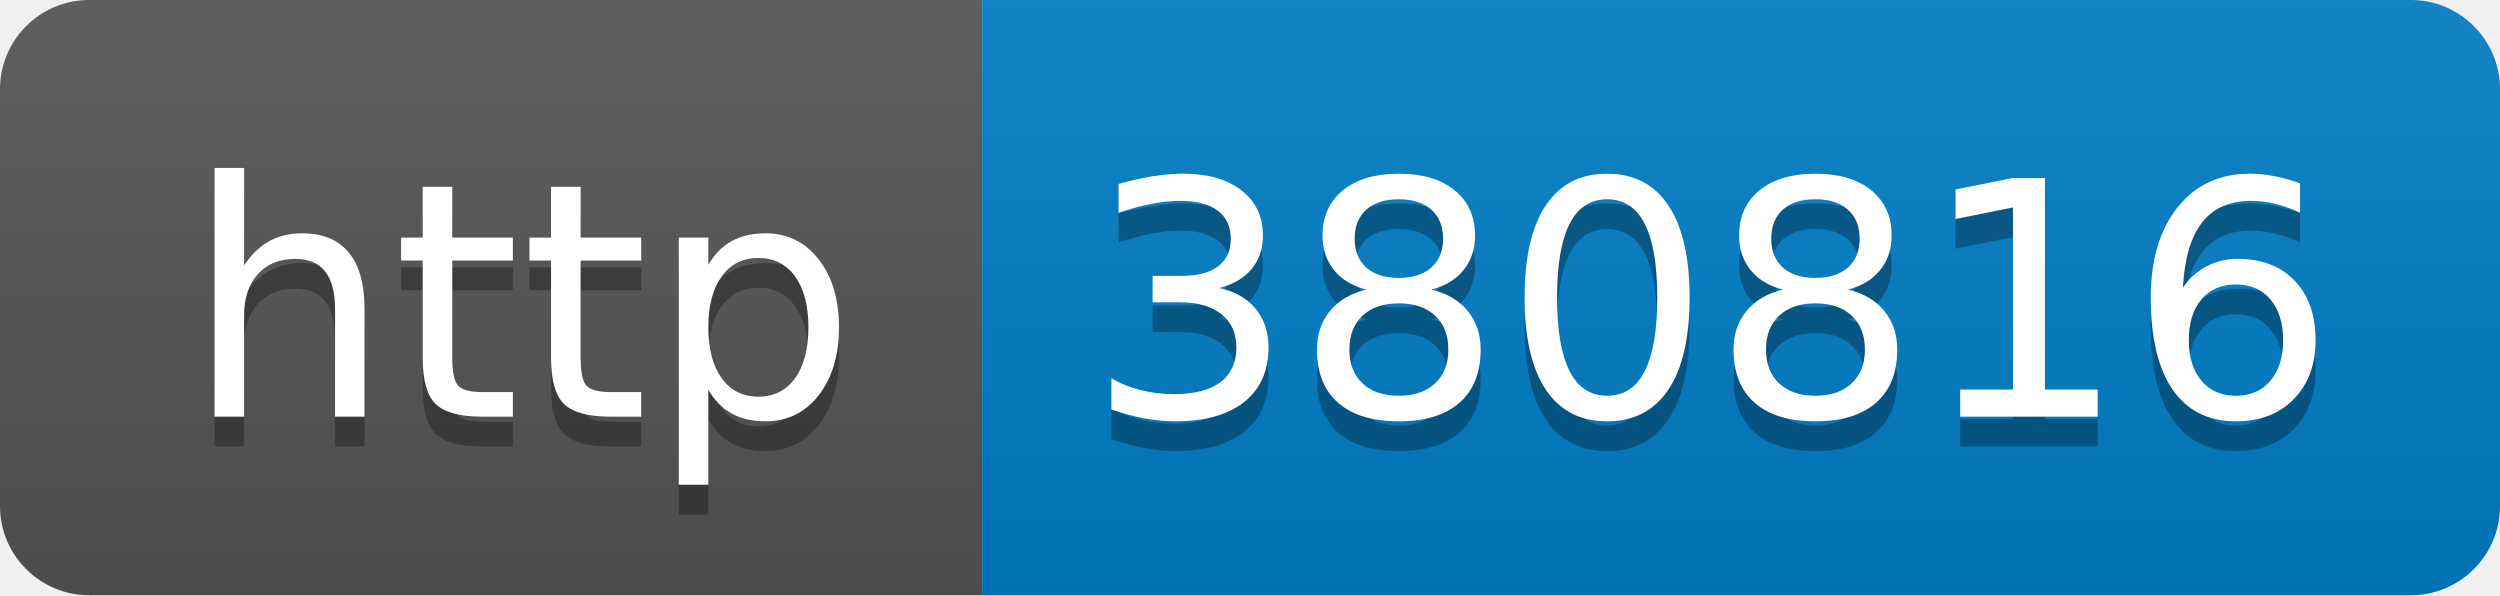
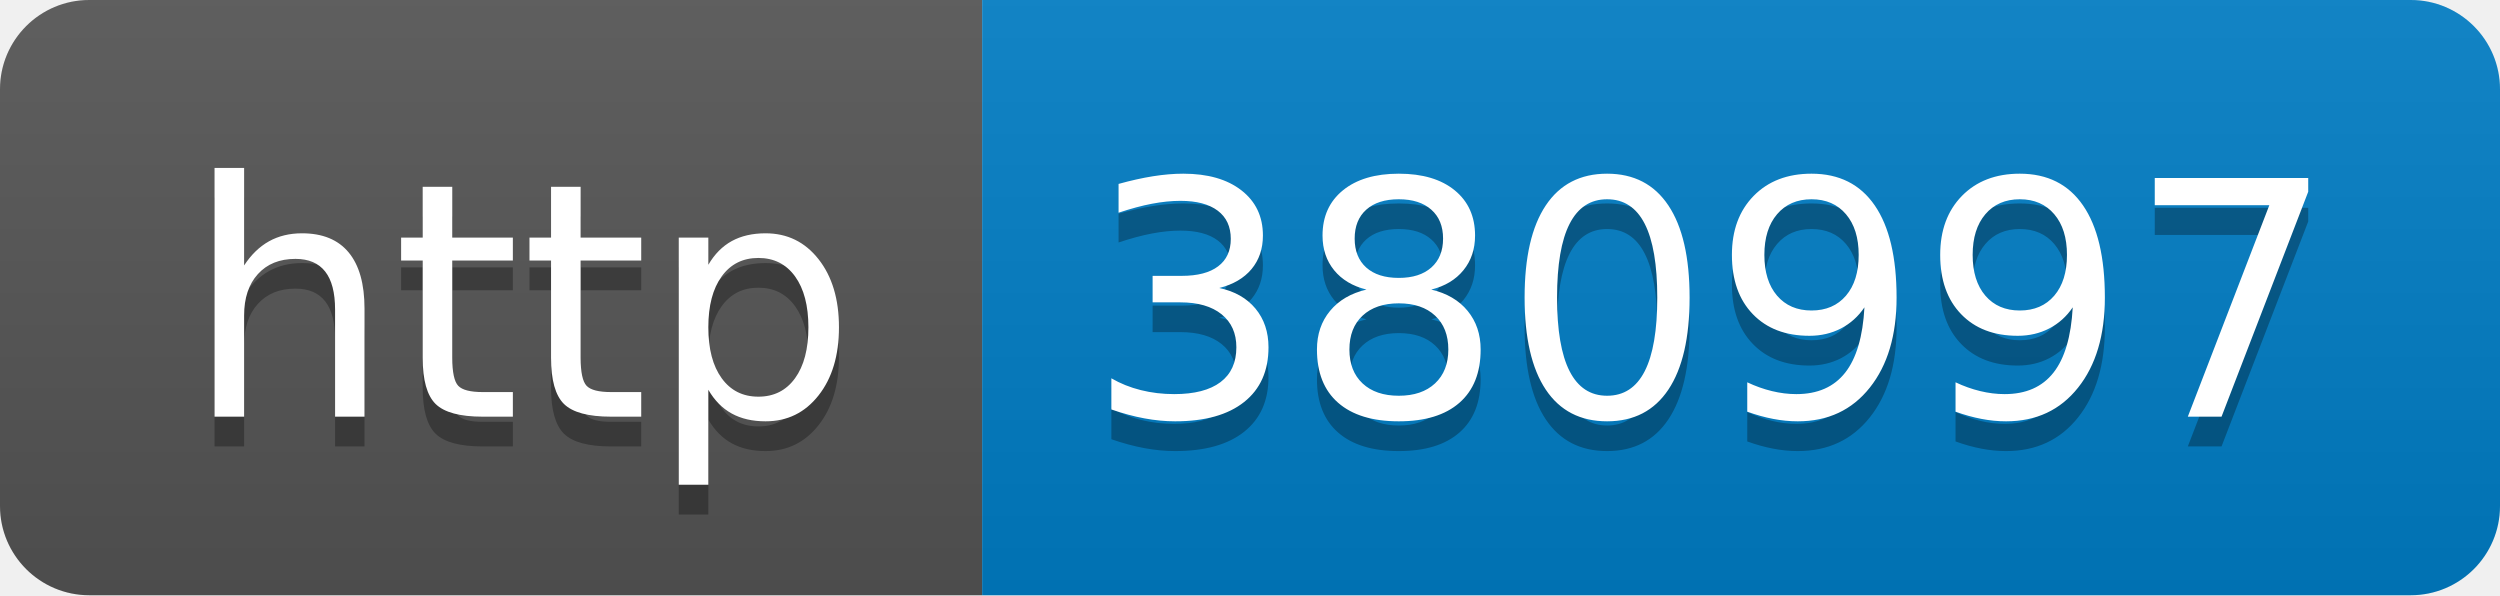
- <svg xmlns="http://www.w3.org/2000/svg" width="84" height="20" role="img" aria-label="http: 380816">
+ <svg xmlns="http://www.w3.org/2000/svg" width="84" height="20" role="img" aria-label="http: 380997">
  <linearGradient id="s" x2="0" y2="100%">
    <stop offset="0" stop-color="#bbb" stop-opacity=".1" />
    <stop offset="1" stop-opacity=".1" />
  </linearGradient>
  <clipPath id="r">
    <rect width="84" height="20" rx="3" fill="#fff" />
  </clipPath>
  <g clip-path="url(#r)">
    <rect width="33" height="20" fill="#555" />
    <rect x="33" width="51" height="20" fill="#007ec6" />
    <rect width="84" height="20" fill="url(#s)" />
  </g>
  <g fill="#fff" text-anchor="middle" font-family="Verdana,Geneva,DejaVu Sans,sans-serif" text-rendering="geometricPrecision" font-size="110">
    <text aria-hidden="true" x="175" y="150" fill="#010101" fill-opacity=".3" transform="scale(.1)" textLength="230">http</text>
    <text x="175" y="140" transform="scale(.1)" fill="#fff" textLength="230">http</text>
-     <text aria-hidden="true" x="575" y="150" fill="#010101" fill-opacity=".3" transform="scale(.1)" textLength="410">380816</text>
-     <text x="575" y="140" transform="scale(.1)" fill="#fff" textLength="410">380816</text>
+     <text aria-hidden="true" x="575" y="150" fill="#010101" fill-opacity=".3" transform="scale(.1)" textLength="410">380997</text>
+     <text x="575" y="140" transform="scale(.1)" fill="#fff" textLength="410">380997</text>
  </g>
</svg>
